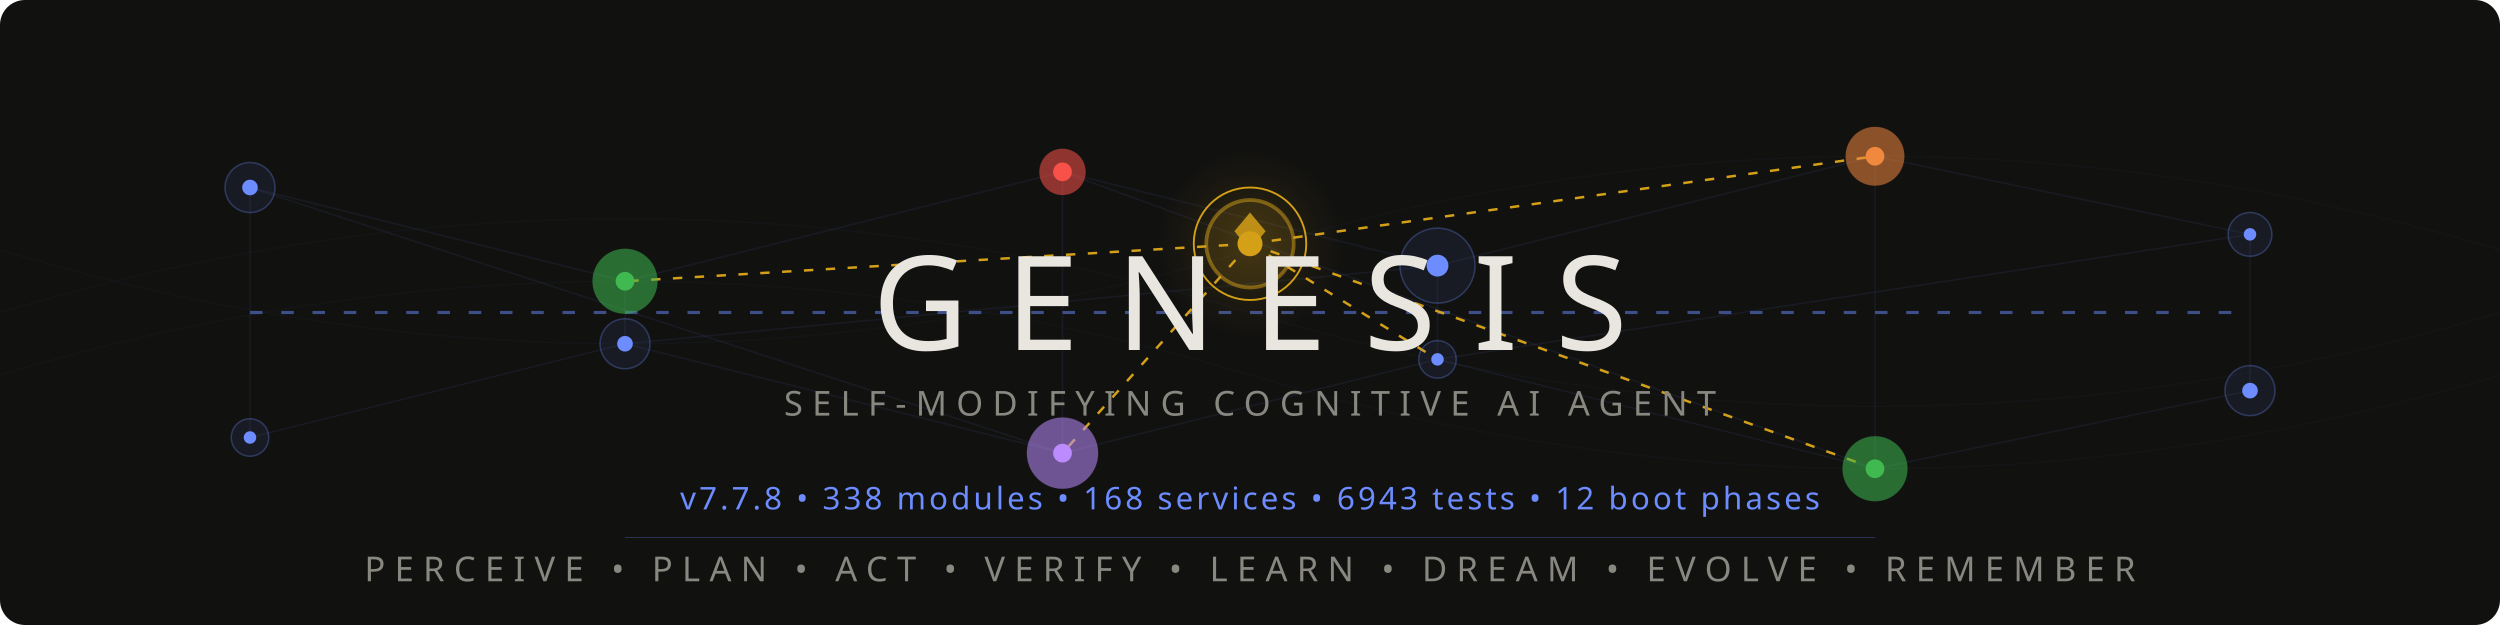
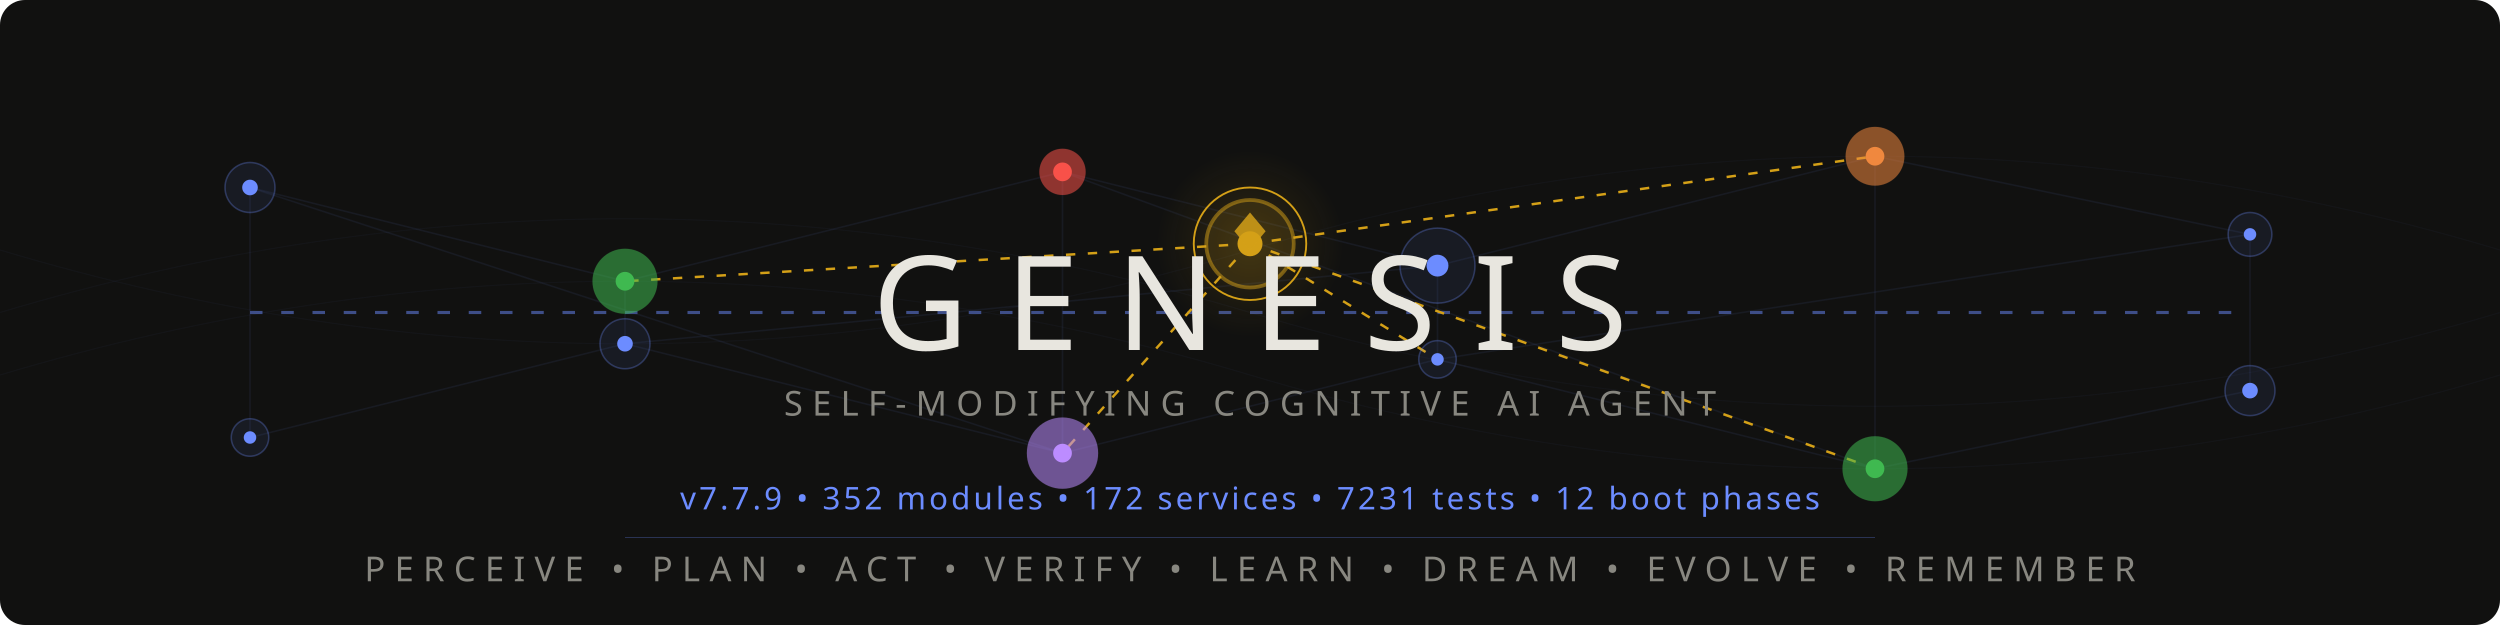
<svg xmlns="http://www.w3.org/2000/svg" viewBox="0 0 800 200">
  <style>
    @keyframes pulse { 0%,100%{opacity:.12} 50%{opacity:.55} }
    @keyframes flow { 0%{stroke-dashoffset:40} 100%{stroke-dashoffset:0} }
    @keyframes frontier-glow { 0%,100%{opacity:.3;r:14} 50%{opacity:.7;r:17} }
    @keyframes ring-expand { 0%{r:18;opacity:.4} 100%{r:28;opacity:0} }
    @keyframes scan { 0%{transform:translateX(-200px)} 100%{transform:translateX(1000px)} }
    @keyframes drift { 0%,100%{opacity:.06} 50%{opacity:.18} }
    @keyframes edge-pulse { 0%,100%{stroke-opacity:.08} 50%{stroke-opacity:.35} }
    .net{stroke:#6c8cff;stroke-width:.5;fill:none;opacity:.15}
    .net-pulse{stroke:#6c8cff;stroke-width:1;fill:none;stroke-dasharray:4 6;animation:flow 2s linear infinite}
    .node-bg{fill:#6c8cff;opacity:.08}
    .node-ring{fill:none;stroke:#6c8cff;stroke-width:.5;opacity:.3}
    .node-core{fill:#6c8cff}
    .p1{animation:pulse 3s ease-in-out infinite}
    .p2{animation:pulse 3s ease-in-out infinite .5s}
    .p3{animation:pulse 3s ease-in-out infinite 1s}
    .p4{animation:pulse 3s ease-in-out infinite 1.5s}
    .p5{animation:pulse 3s ease-in-out infinite 2s}
    .p6{animation:pulse 3s ease-in-out infinite 2.5s}
    .frontier-bg{fill:#d4a017;opacity:.12;animation:frontier-glow 4s ease-in-out infinite}
    .frontier-ring{fill:none;stroke:#d4a017;stroke-width:1.2;opacity:.5}
    .frontier-ring-expand{fill:none;stroke:#d4a017;stroke-width:.6;animation:ring-expand 3s ease-out infinite}
    .frontier-core{fill:#d4a017}
    .frontier-edge{stroke:#d4a017;stroke-width:.8;stroke-dasharray:3 4;animation:edge-pulse 2.5s ease-in-out infinite}
    .fe2{animation-delay:.4s}.fe3{animation-delay:.8s}.fe4{animation-delay:1.2s}.fe5{animation-delay:1.6s}
    .writer-bg{opacity:.1}.writer-ring{fill:none;stroke-width:.8;opacity:.5}.writer-core{r:2.5}
    .w-work{fill:#3fb950;stroke:#3fb950}
    .w-suspicion{fill:#f0883e;stroke:#f0883e}
    .w-lesson{fill:#bc8cff;stroke:#bc8cff}
    .w-emotion{fill:#f85149;stroke:#f85149}
    .mem-thread{stroke:#6c8cff;stroke-width:.3;fill:none;opacity:.04;animation:drift 6s ease-in-out infinite}
    .mt2{animation-delay:2s}.mt3{animation-delay:4s}
    .title{font-family:'Segoe UI',system-ui,-apple-system,sans-serif;font-weight:200;font-size:42px;fill:#e8e6df;letter-spacing:12px}
    .sub{font-family:'Segoe UI',system-ui,-apple-system,sans-serif;font-weight:300;font-size:11px;fill:#888780;letter-spacing:3px}
    .ver{font-family:'Segoe UI',system-ui,-apple-system,sans-serif;font-weight:400;font-size:10px;fill:#6c8cff;letter-spacing:1px}
    .codename{font-family:'Segoe UI',system-ui,-apple-system,sans-serif;font-weight:300;font-size:9px;fill:#d4a017;letter-spacing:4px;opacity:.8}
    .diamond{fill:#d4a017;opacity:.85}
    .scan-line{fill:url(#scanGrad);animation:scan 4s linear infinite;opacity:.25}
    @media(prefers-color-scheme:light){
      .title{fill:#2C2C2A}.sub{fill:#5F5E5A}.codename{fill:#9a7612}
      .net{stroke:#534AB7}.net-pulse{stroke:#534AB7}
      .node-bg{fill:#534AB7}.node-ring{stroke:#534AB7}.node-core{fill:#534AB7}
      .diamond{fill:#9a7612}.ver{fill:#534AB7}
      .frontier-bg{fill:#9a7612}.frontier-ring{stroke:#9a7612}
      .frontier-ring-expand{stroke:#9a7612}.frontier-core{fill:#9a7612}
      .frontier-edge{stroke:#9a7612}.mem-thread{stroke:#534AB7}.scan-line{opacity:.12}
    }
  </style>
  <defs>
    <linearGradient id="scanGrad" x1="0" y1="0" x2="1" y2="0">
      <stop offset="0%" stop-color="#6c8cff" stop-opacity="0" />
      <stop offset="50%" stop-color="#6c8cff" stop-opacity=".3" />
      <stop offset="100%" stop-color="#6c8cff" stop-opacity="0" />
    </linearGradient>
    <radialGradient id="frontierAura" cx="50%" cy="50%" r="50%">
      <stop offset="0%" stop-color="#d4a017" stop-opacity=".15" />
      <stop offset="100%" stop-color="#d4a017" stop-opacity="0" />
    </radialGradient>
  </defs>
  <rect width="800" height="200" fill="#111110" rx="8" />
  <rect class="scan-line" x="-200" y="0" width="200" height="200" rx="8" />
  <path class="mem-thread" d="M0,100 Q200,40 400,100 T800,100" />
  <path class="mem-thread mt2" d="M0,80 Q200,140 400,80 T800,80" />
  <path class="mem-thread mt3" d="M0,120 Q200,60 400,120 T800,120" />
  <g opacity=".5">
    <line class="net p1" x1="80" y1="60" x2="200" y2="90" />
    <line class="net p2" x1="200" y1="90" x2="340" y2="55" />
    <line class="net p3" x1="340" y1="55" x2="460" y2="85" />
    <line class="net p4" x1="460" y1="85" x2="600" y2="50" />
    <line class="net p5" x1="600" y1="50" x2="720" y2="75" />
    <line class="net p1" x1="80" y1="140" x2="200" y2="110" />
    <line class="net p2" x1="200" y1="110" x2="340" y2="145" />
    <line class="net p3" x1="340" y1="145" x2="460" y2="115" />
    <line class="net p4" x1="460" y1="115" x2="600" y2="150" />
    <line class="net p5" x1="600" y1="150" x2="720" y2="125" />
    <line class="net p2" x1="200" y1="90" x2="200" y2="110" />
    <line class="net p3" x1="340" y1="55" x2="340" y2="145" />
    <line class="net p4" x1="460" y1="85" x2="460" y2="115" />
    <line class="net p5" x1="600" y1="50" x2="600" y2="150" />
    <line class="net p1" x1="80" y1="60" x2="80" y2="140" />
    <line class="net p6" x1="720" y1="75" x2="720" y2="125" />
    <line class="net-pulse" x1="80" y1="100" x2="720" y2="100" />
    <line class="net p2" x1="80" y1="60" x2="340" y2="145" />
    <line class="net p4" x1="200" y1="110" x2="460" y2="85" />
    <line class="net p5" x1="340" y1="55" x2="600" y2="150" />
    <line class="net p6" x1="460" y1="115" x2="720" y2="75" />
  </g>
  <line class="frontier-edge" x1="400" y1="78" x2="200" y2="90" />
  <line class="frontier-edge fe2" x1="400" y1="78" x2="600" y2="50" />
  <line class="frontier-edge fe3" x1="400" y1="78" x2="340" y2="145" />
  <line class="frontier-edge fe4" x1="400" y1="78" x2="460" y2="115" />
  <line class="frontier-edge fe5" x1="400" y1="78" x2="600" y2="150" />
  <g>
    <circle class="node-bg p1" cx="80" cy="60" r="8" />
    <circle class="node-ring p1" cx="80" cy="60" r="8" />
    <circle class="node-core p1" cx="80" cy="60" r="2.5" />
    <circle class="node-bg p6" cx="720" cy="75" r="7" />
    <circle class="node-ring p6" cx="720" cy="75" r="7" />
    <circle class="node-core p6" cx="720" cy="75" r="2" />
    <circle class="node-bg p1" cx="80" cy="140" r="6" />
    <circle class="node-ring p1" cx="80" cy="140" r="6" />
    <circle class="node-core p1" cx="80" cy="140" r="2" />
    <circle class="node-bg p6" cx="720" cy="125" r="8" />
    <circle class="node-ring p6" cx="720" cy="125" r="8" />
    <circle class="node-core p6" cx="720" cy="125" r="2.5" />
  </g>
  <circle class="writer-bg w-work" cx="200" cy="90" r="10" />
  <circle class="writer-ring w-work" cx="200" cy="90" r="10" />
  <circle class="writer-core w-work" cx="200" cy="90" />
  <circle class="writer-bg w-emotion" cx="340" cy="55" r="7" />
  <circle class="writer-ring w-emotion" cx="340" cy="55" r="7" />
  <circle class="writer-core w-emotion" cx="340" cy="55" />
  <circle class="node-bg p4" cx="460" cy="85" r="12" />
  <circle class="node-ring p4" cx="460" cy="85" r="12" />
  <circle class="node-core p4" cx="460" cy="85" r="3.5" />
  <circle class="writer-bg w-suspicion" cx="600" cy="50" r="9" />
  <circle class="writer-ring w-suspicion" cx="600" cy="50" r="9" />
  <circle class="writer-core w-suspicion" cx="600" cy="50" />
  <circle class="node-bg p2" cx="200" cy="110" r="8" />
  <circle class="node-ring p2" cx="200" cy="110" r="8" />
  <circle class="node-core p2" cx="200" cy="110" r="2.5" />
  <circle class="writer-bg w-lesson" cx="340" cy="145" r="11" />
  <circle class="writer-ring w-lesson" cx="340" cy="145" r="11" />
  <circle class="writer-core w-lesson" cx="340" cy="145" />
  <circle class="node-bg p4" cx="460" cy="115" r="6" />
  <circle class="node-ring p4" cx="460" cy="115" r="6" />
  <circle class="node-core p4" cx="460" cy="115" r="2" />
  <circle class="writer-bg w-work" cx="600" cy="150" r="10" />
  <circle class="writer-ring w-work" cx="600" cy="150" r="10" />
  <circle class="writer-core w-work" cx="600" cy="150" />
  <circle cx="400" cy="78" r="30" fill="url(#frontierAura)" />
  <circle class="frontier-bg" cx="400" cy="78" r="14" />
  <circle class="frontier-ring" cx="400" cy="78" r="14" />
  <circle class="frontier-ring-expand" cx="400" cy="78" r="18" />
  <circle class="frontier-core" cx="400" cy="78" r="4" />
  <polygon class="diamond" points="400,68 405,74 400,80 395,74" />
  <text class="title" x="400" y="112" text-anchor="middle">GENESIS</text>
  <text class="sub" x="400" y="133" text-anchor="middle">SELF-MODIFYING COGNITIVE AI AGENT</text>
  <text class="codename" x="400" y="148" text-anchor="middle" />
-   <text class="ver" x="400" y="163" text-anchor="middle">v7.7.8 • 338 modules • 168 services • 6943 tests • 12 boot phases</text>
+   <text class="ver" x="400" y="163" text-anchor="middle">v7.7.9 • 352 modules • 172 services • 7231 tests • 12 boot phases</text>
  <line x1="200" y1="172" x2="600" y2="172" stroke="#6c8cff" stroke-width=".3" opacity=".3" />
  <text class="sub" x="400" y="186" text-anchor="middle">PERCEIVE • PLAN • ACT • VERIFY • LEARN • DREAM • EVOLVE • REMEMBER</text>
</svg>
